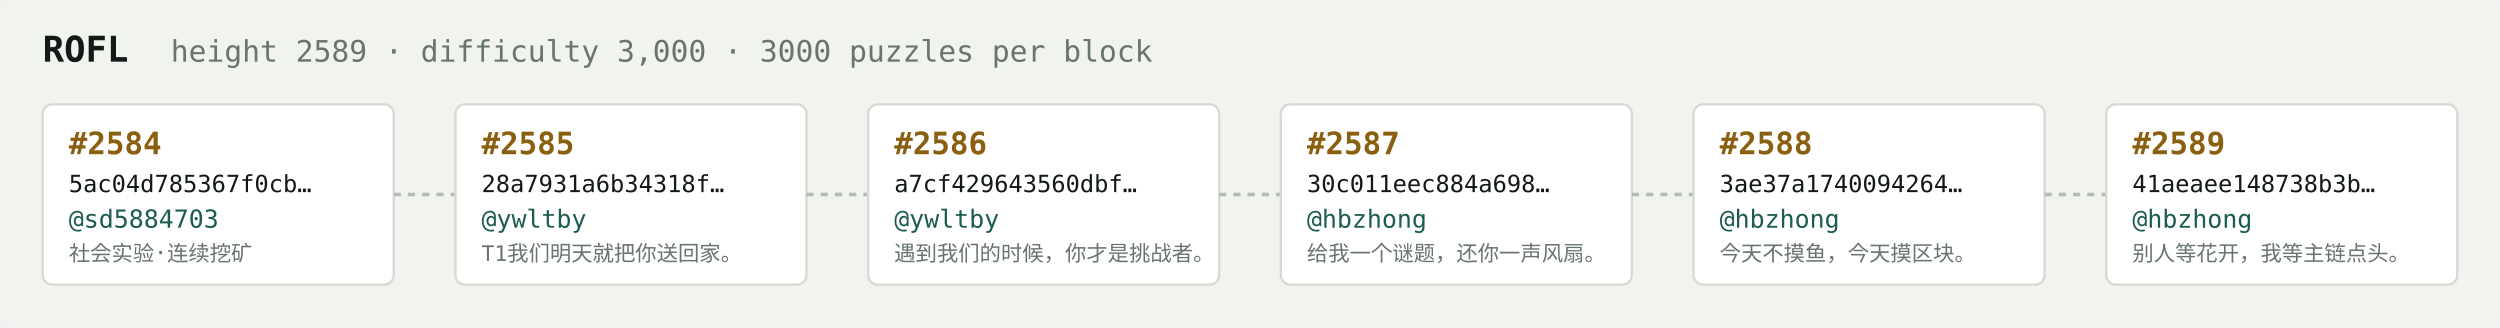
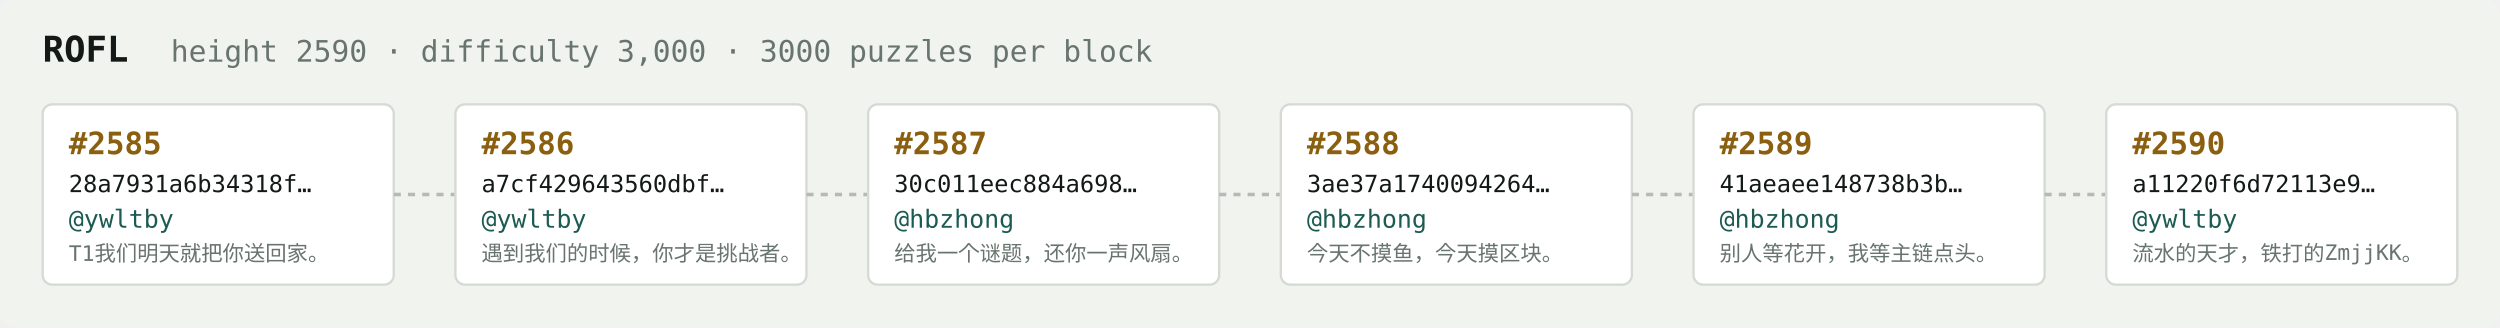
<svg xmlns="http://www.w3.org/2000/svg" width="1054" height="138" viewBox="0 0 1054 138" font-family="ui-monospace,SFMono-Regular,Menlo,monospace">
  <rect fill="#f1f3ef" width="1054" height="138" rx="6" />
  <text x="18" y="26" fill="#121916" font-size="15" font-weight="700">ROFL</text>
-   <text x="72" y="26" fill="#68746e" font-size="12.5">height 2589 · difficulty 3,000 · 3000 puzzles per block</text>
+   <text x="72" y="26" fill="#68746e" font-size="12.5">height 2590 · difficulty 3,000 · 3000 puzzles per block</text>
  <rect x="18" y="44" width="148" height="76" rx="4" fill="#ffffff" stroke="#d5dbd2" stroke-width="1" />
-   <text x="29" y="65" fill="#8a5f10" font-size="13" font-weight="700">#2584</text>
-   <text x="29" y="81" fill="#121916" font-size="10">5ac04d785367f0cb…</text>
-   <text x="29" y="96" fill="#1c5b52" font-size="10.5">@sd5884703</text>
-   <text x="29" y="110" fill="#68746e" font-size="9">社会实验·连续挖矿</text>
+   <text x="29" y="65" fill="#8a5f10" font-size="13" font-weight="700">#2585</text>
+   <text x="29" y="81" fill="#121916" font-size="10">28a7931a6b34318f…</text>
+   <text x="29" y="96" fill="#1c5b52" font-size="10.5">@ywltby</text>
+   <text x="29" y="110" fill="#68746e" font-size="9">T1我们明天就把你送回家。</text>
  <line x1="166" y1="82.0" x2="192" y2="82.0" stroke="#b3bcb4" stroke-width="1.5" stroke-dasharray="3 3" />
  <rect x="192" y="44" width="148" height="76" rx="4" fill="#ffffff" stroke="#d5dbd2" stroke-width="1" />
-   <text x="203" y="65" fill="#8a5f10" font-size="13" font-weight="700">#2585</text>
-   <text x="203" y="81" fill="#121916" font-size="10">28a7931a6b34318f…</text>
+   <text x="203" y="65" fill="#8a5f10" font-size="13" font-weight="700">#2586</text>
+   <text x="203" y="81" fill="#121916" font-size="10">a7cf429643560dbf…</text>
  <text x="203" y="96" fill="#1c5b52" font-size="10.5">@ywltby</text>
-   <text x="203" y="110" fill="#68746e" font-size="9">T1我们明天就把你送回家。</text>
+   <text x="203" y="110" fill="#68746e" font-size="9">遇到我们的时候，你才是挑战者。</text>
  <line x1="340" y1="82.0" x2="366" y2="82.0" stroke="#b3bcb4" stroke-width="1.5" stroke-dasharray="3 3" />
  <rect x="366" y="44" width="148" height="76" rx="4" fill="#ffffff" stroke="#d5dbd2" stroke-width="1" />
-   <text x="377" y="65" fill="#8a5f10" font-size="13" font-weight="700">#2586</text>
-   <text x="377" y="81" fill="#121916" font-size="10">a7cf429643560dbf…</text>
-   <text x="377" y="96" fill="#1c5b52" font-size="10.5">@ywltby</text>
-   <text x="377" y="110" fill="#68746e" font-size="9">遇到我们的时候，你才是挑战者。</text>
+   <text x="377" y="65" fill="#8a5f10" font-size="13" font-weight="700">#2587</text>
+   <text x="377" y="81" fill="#121916" font-size="10">30c011eec884a698…</text>
+   <text x="377" y="96" fill="#1c5b52" font-size="10.5">@hbzhong</text>
+   <text x="377" y="110" fill="#68746e" font-size="9">给我一个谜题，还你一声风扇。</text>
  <line x1="514" y1="82.0" x2="540" y2="82.0" stroke="#b3bcb4" stroke-width="1.5" stroke-dasharray="3 3" />
  <rect x="540" y="44" width="148" height="76" rx="4" fill="#ffffff" stroke="#d5dbd2" stroke-width="1" />
-   <text x="551" y="65" fill="#8a5f10" font-size="13" font-weight="700">#2587</text>
-   <text x="551" y="81" fill="#121916" font-size="10">30c011eec884a698…</text>
+   <text x="551" y="65" fill="#8a5f10" font-size="13" font-weight="700">#2588</text>
+   <text x="551" y="81" fill="#121916" font-size="10">3ae37a1740094264…</text>
  <text x="551" y="96" fill="#1c5b52" font-size="10.5">@hbzhong</text>
-   <text x="551" y="110" fill="#68746e" font-size="9">给我一个谜题，还你一声风扇。</text>
+   <text x="551" y="110" fill="#68746e" font-size="9">今天不摸鱼，今天摸区块。</text>
  <line x1="688" y1="82.0" x2="714" y2="82.0" stroke="#b3bcb4" stroke-width="1.5" stroke-dasharray="3 3" />
  <rect x="714" y="44" width="148" height="76" rx="4" fill="#ffffff" stroke="#d5dbd2" stroke-width="1" />
-   <text x="725" y="65" fill="#8a5f10" font-size="13" font-weight="700">#2588</text>
-   <text x="725" y="81" fill="#121916" font-size="10">3ae37a1740094264…</text>
+   <text x="725" y="65" fill="#8a5f10" font-size="13" font-weight="700">#2589</text>
+   <text x="725" y="81" fill="#121916" font-size="10">41aeaee148738b3b…</text>
  <text x="725" y="96" fill="#1c5b52" font-size="10.5">@hbzhong</text>
-   <text x="725" y="110" fill="#68746e" font-size="9">今天不摸鱼，今天摸区块。</text>
+   <text x="725" y="110" fill="#68746e" font-size="9">别人等花开，我等主链点头。</text>
  <line x1="862" y1="82.0" x2="888" y2="82.0" stroke="#b3bcb4" stroke-width="1.5" stroke-dasharray="3 3" />
  <rect x="888" y="44" width="148" height="76" rx="4" fill="#ffffff" stroke="#d5dbd2" stroke-width="1" />
-   <text x="899" y="65" fill="#8a5f10" font-size="13" font-weight="700">#2589</text>
-   <text x="899" y="81" fill="#121916" font-size="10">41aeaee148738b3b…</text>
-   <text x="899" y="96" fill="#1c5b52" font-size="10.5">@hbzhong</text>
-   <text x="899" y="110" fill="#68746e" font-size="9">别人等花开，我等主链点头。</text>
+   <text x="899" y="65" fill="#8a5f10" font-size="13" font-weight="700">#2590</text>
+   <text x="899" y="81" fill="#121916" font-size="10">a11220f6d72113e9…</text>
+   <text x="899" y="96" fill="#1c5b52" font-size="10.5">@ywltby</text>
+   <text x="899" y="110" fill="#68746e" font-size="9">流水的天才，铁打的ZmjjKK。</text>
</svg>
